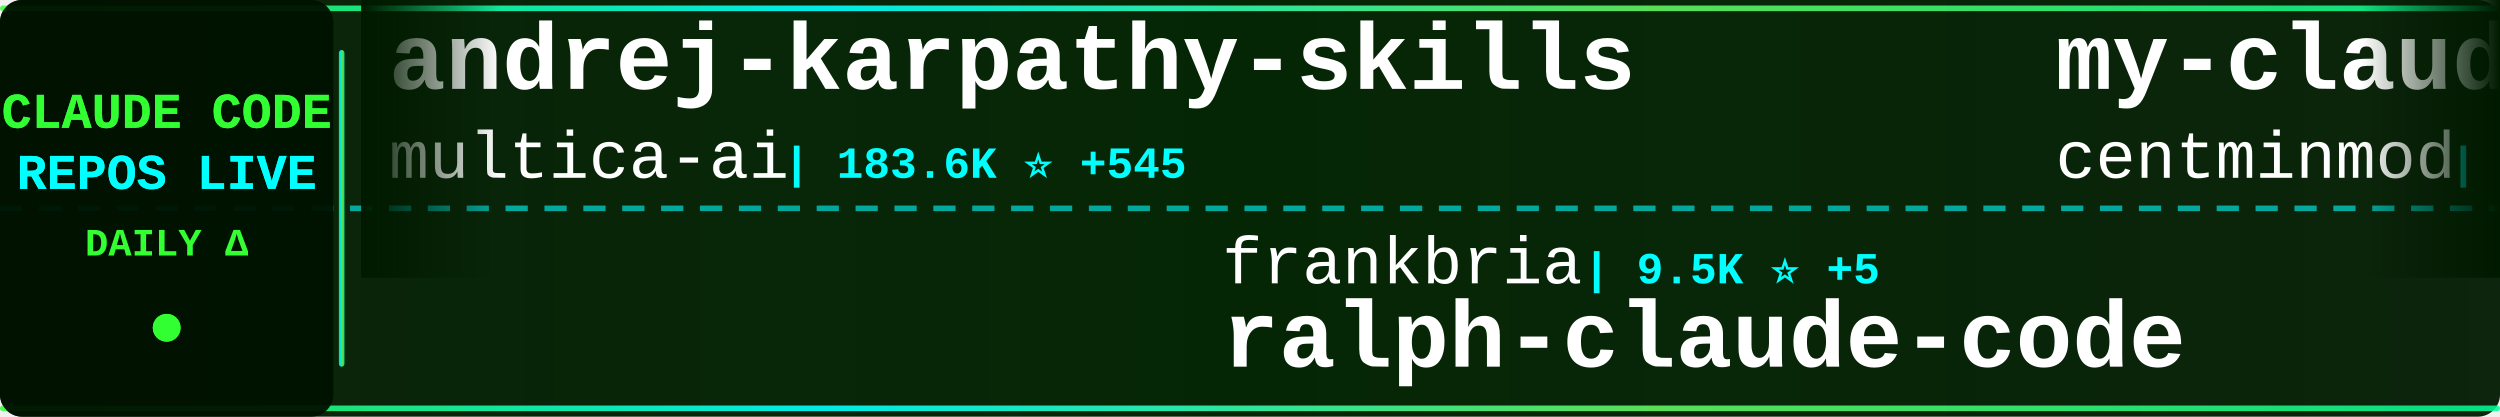
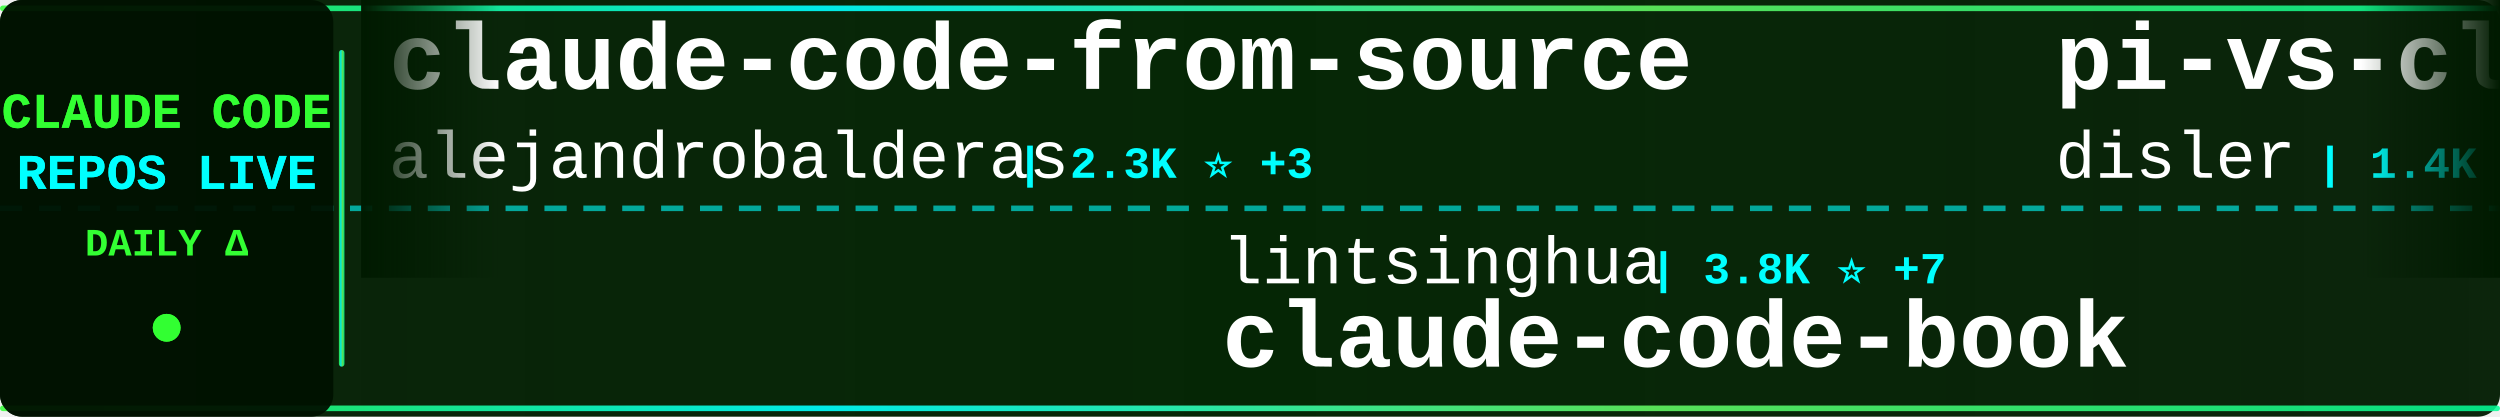
<svg xmlns="http://www.w3.org/2000/svg" width="900" height="150">
  <defs>
    <linearGradient id="tickerBg" x1="0%" y1="0%" x2="100%" y2="0%">
      <stop offset="0%" style="stop-color:#001a00;stop-opacity:0.95" />
      <stop offset="50%" style="stop-color:#002200;stop-opacity:0.98" />
      <stop offset="100%" style="stop-color:#001a00;stop-opacity:0.95" />
    </linearGradient>
    <linearGradient id="borderGrad" x1="0%" y1="0%" x2="100%" y2="0%">
      <stop offset="0%" style="stop-color:#33ff33;stop-opacity:0.85">
        <animate attributeName="stop-opacity" values="0.85;1;0.85" dur="2s" repeatCount="indefinite" />
      </stop>
      <stop offset="33%" style="stop-color:#00ffff;stop-opacity:0.9">
        <animate attributeName="stop-opacity" values="0.9;1;0.9" dur="2.2s" repeatCount="indefinite" />
      </stop>
      <stop offset="66%" style="stop-color:#66ff66;stop-opacity:0.85">
        <animate attributeName="stop-opacity" values="0.85;1;0.85" dur="1.8s" repeatCount="indefinite" />
      </stop>
      <stop offset="100%" style="stop-color:#00ff99;stop-opacity:0.85">
        <animate attributeName="stop-opacity" values="0.85;1;0.85" dur="2s" repeatCount="indefinite" />
      </stop>
    </linearGradient>
    <filter id="textGlow">
      <feGaussianBlur stdDeviation="0.1" result="coloredBlur" />
      <feMerge>
        <feMergeNode in="coloredBlur" />
        <feMergeNode in="SourceGraphic" />
      </feMerge>
    </filter>
    <filter id="metricGlow">
      <feGaussianBlur stdDeviation="0.2" result="coloredBlur" />
      <feMerge>
        <feMergeNode in="coloredBlur" />
        <feMergeNode in="SourceGraphic" />
      </feMerge>
    </filter>
    <linearGradient id="leftFade" x1="0%" y1="0%" x2="100%" y2="0%">
      <stop offset="0%" style="stop-color:#001a00;stop-opacity:1" />
      <stop offset="100%" style="stop-color:#001a00;stop-opacity:0" />
    </linearGradient>
    <linearGradient id="rightFade" x1="0%" y1="0%" x2="100%" y2="0%">
      <stop offset="0%" style="stop-color:#001a00;stop-opacity:0" />
      <stop offset="100%" style="stop-color:#001a00;stop-opacity:1" />
    </linearGradient>
  </defs>
  <rect width="900" height="150" fill="url(#tickerBg)" rx="8" />
  <rect x="0" y="2" width="900" height="2" fill="url(#borderGrad)" rx="1" />
  <rect x="0" y="146" width="900" height="2" fill="url(#borderGrad)" rx="1" />
  <line x1="0" y1="75" x2="900" y2="75" stroke="#00ffff" stroke-width="2" stroke-dasharray="8 6" opacity="0.6" />
  <rect x="0" y="0" width="120" height="150" fill="#001100" opacity="0.95" rx="8" />
  <text x="60" y="46" font-family="'Courier New', monospace" font-size="18" font-weight="bold" fill="#33ff33" text-anchor="middle" filter="url(#textGlow)">
    CLAUDE CODE
  </text>
  <text x="60" y="68" font-family="'Courier New', monospace" font-size="18" font-weight="bold" fill="#00ffff" text-anchor="middle" filter="url(#textGlow)">
    REPOS LIVE
  </text>
  <text x="60" y="92" font-family="'Courier New', monospace" font-size="14" font-weight="bold" fill="#33ff33" text-anchor="middle">
    DAILY Δ
  </text>
  <circle cx="60" cy="118" r="5" fill="#33ff33" filter="url(#metricGlow)">
    <animate attributeName="r" values="4;6;4" dur="1.5s" repeatCount="indefinite" />
    <animate attributeName="opacity" values="0.6;1;0.6" dur="1.5s" repeatCount="indefinite" />
  </circle>
  <rect x="122" y="18" width="2" height="114" fill="url(#borderGrad)" rx="1" />
  <clipPath id="tickerClip">
    <rect x="130" y="0" width="770" height="150" />
  </clipPath>
  <g clip-path="url(#tickerClip)">
    <g id="tickerItems">
      <animateTransform attributeName="transform" attributeType="XML" type="translate" from="0 0" to="-3000 0" dur="54s" repeatCount="indefinite" />
      <g transform="translate(0, 0)">
-         <text x="140" y="32" font-family="'Courier New', monospace" font-size="34" font-weight="bold" fill="#ffffff">andrej-karpathy-skills</text>
-         <text x="140" y="64" font-family="'Courier New', monospace" font-size="24" font-weight="normal" fill="#ffffff" opacity="1.0">multica-ai</text>
-         <text x="282" y="64" font-family="'Courier New', monospace" font-size="16" font-weight="bold" fill="#00ffff"> | 183.6K ⭐ +545</text>
+         <text x="140" y="32" font-family="'Courier New', monospace" font-size="34" font-weight="bold" fill="#ffffff">claude-code-from-source</text>
+         <text x="140" y="64" font-family="'Courier New', monospace" font-size="24" font-weight="normal" fill="#ffffff" opacity="1.0">alejandrobalderas</text>
+         <text x="366" y="64" font-family="'Courier New', monospace" font-size="16" font-weight="bold" fill="#00ffff"> | 2.3K ⭐ +3</text>
      </g>
      <g transform="translate(300, 0)">
-         <text x="140" y="102" font-family="'Courier New', monospace" font-size="24" font-weight="normal" fill="#ffffff" opacity="1.0">frankbria</text>
-         <text x="270" y="102" font-family="'Courier New', monospace" font-size="16" font-weight="bold" fill="#00ffff"> | 9.5K ⭐ +5</text>
-         <text x="140" y="132" font-family="'Courier New', monospace" font-size="34" font-weight="bold" fill="#ffffff">ralph-claude-code</text>
+         <text x="140" y="102" font-family="'Courier New', monospace" font-size="24" font-weight="normal" fill="#ffffff" opacity="1.0">lintsinghua</text>
+         <text x="294" y="102" font-family="'Courier New', monospace" font-size="16" font-weight="bold" fill="#00ffff"> | 3.8K ⭐ +7</text>
+         <text x="140" y="132" font-family="'Courier New', monospace" font-size="34" font-weight="bold" fill="#ffffff">claude-code-book</text>
      </g>
      <g transform="translate(600, 0)">
-         <text x="140" y="32" font-family="'Courier New', monospace" font-size="34" font-weight="bold" fill="#ffffff">my-claude-code-setup</text>
-         <text x="140" y="64" font-family="'Courier New', monospace" font-size="24" font-weight="normal" fill="#ffffff" opacity="1.0">centminmod</text>
-         <text x="282" y="64" font-family="'Courier New', monospace" font-size="16" font-weight="bold" fill="#00ffff"> | 2.4K ⭐ +5</text>
+         <text x="140" y="32" font-family="'Courier New', monospace" font-size="34" font-weight="bold" fill="#ffffff">pi-vs-claude-code</text>
+         <text x="140" y="64" font-family="'Courier New', monospace" font-size="24" font-weight="normal" fill="#ffffff" opacity="1.0">disler</text>
+         <text x="234" y="64" font-family="'Courier New', monospace" font-size="16" font-weight="bold" fill="#00ffff"> | 1.4K ⭐ +6</text>
      </g>
      <g transform="translate(900, 0)">
-         <text x="140" y="102" font-family="'Courier New', monospace" font-size="24" font-weight="normal" fill="#ffffff" opacity="1.0">777genius</text>
-         <text x="270" y="102" font-family="'Courier New', monospace" font-size="16" font-weight="bold" fill="#00ffff"> | 916 ⭐ +1</text>
-         <text x="140" y="132" font-family="'Courier New', monospace" font-size="34" font-weight="bold" fill="#ffffff">claude-code-source-code</text>
+         <text x="140" y="102" font-family="'Courier New', monospace" font-size="24" font-weight="normal" fill="#ffffff" opacity="1.0">VoltAgent</text>
+         <text x="270" y="102" font-family="'Courier New', monospace" font-size="16" font-weight="bold" fill="#00ffff"> | 22.5K ⭐ +47</text>
+         <text x="140" y="132" font-family="'Courier New', monospace" font-size="34" font-weight="bold" fill="#ffffff">awesome-claude-code-suba...</text>
      </g>
      <g transform="translate(1200, 0)">
-         <text x="140" y="32" font-family="'Courier New', monospace" font-size="34" font-weight="bold" fill="#ffffff">claude-code-hooks-master...</text>
-         <text x="140" y="64" font-family="'Courier New', monospace" font-size="24" font-weight="normal" fill="#ffffff" opacity="1.0">disler</text>
-         <text x="234" y="64" font-family="'Courier New', monospace" font-size="16" font-weight="bold" fill="#00ffff"> | 3.8K ⭐ +5</text>
+         <text x="140" y="32" font-family="'Courier New', monospace" font-size="34" font-weight="bold" fill="#ffffff">claude-code-settings</text>
+         <text x="140" y="64" font-family="'Courier New', monospace" font-size="24" font-weight="normal" fill="#ffffff" opacity="1.0">feiskyer</text>
+         <text x="258" y="64" font-family="'Courier New', monospace" font-size="16" font-weight="bold" fill="#00ffff"> | 1.6K ⭐ +1</text>
      </g>
      <g transform="translate(1500, 0)">
-         <text x="140" y="102" font-family="'Courier New', monospace" font-size="24" font-weight="normal" fill="#ffffff" opacity="1.0">liuup</text>
-         <text x="222" y="102" font-family="'Courier New', monospace" font-size="16" font-weight="bold" fill="#00ffff"> | 3.3K ⭐ +9</text>
-         <text x="140" y="132" font-family="'Courier New', monospace" font-size="34" font-weight="bold" fill="#ffffff">claude-code-analysis</text>
+         <text x="140" y="102" font-family="'Courier New', monospace" font-size="24" font-weight="normal" fill="#ffffff" opacity="1.0">ChinaSiro</text>
+         <text x="270" y="102" font-family="'Courier New', monospace" font-size="16" font-weight="bold" fill="#00ffff"> | 9.5K ⭐ +5</text>
+         <text x="140" y="132" font-family="'Courier New', monospace" font-size="34" font-weight="bold" fill="#ffffff">claude-code-sourcemap</text>
      </g>
      <g transform="translate(1800, 0)">
-         <text x="140" y="32" font-family="'Courier New', monospace" font-size="34" font-weight="bold" fill="#ffffff">claude-code-action</text>
-         <text x="140" y="64" font-family="'Courier New', monospace" font-size="24" font-weight="normal" fill="#ffffff" opacity="1.0">anthropics</text>
-         <text x="282" y="64" font-family="'Courier New', monospace" font-size="16" font-weight="bold" fill="#00ffff"> | 8.2K ⭐ +13</text>
+         <text x="140" y="32" font-family="'Courier New', monospace" font-size="34" font-weight="bold" fill="#ffffff">Open-ClaudeCode</text>
+         <text x="140" y="64" font-family="'Courier New', monospace" font-size="24" font-weight="normal" fill="#ffffff" opacity="1.0">LING71671</text>
+         <text x="270" y="64" font-family="'Courier New', monospace" font-size="16" font-weight="bold" fill="#00ffff"> | 902 ⭐</text>
      </g>
      <g transform="translate(2100, 0)">
-         <text x="140" y="102" font-family="'Courier New', monospace" font-size="24" font-weight="normal" fill="#ffffff" opacity="1.0">huangserva</text>
-         <text x="282" y="102" font-family="'Courier New', monospace" font-size="16" font-weight="bold" fill="#00ffff"> | 612 ⭐ +1</text>
-         <text x="140" y="132" font-family="'Courier New', monospace" font-size="34" font-weight="bold" fill="#ffffff">claude-code-cli</text>
+         <text x="140" y="102" font-family="'Courier New', monospace" font-size="24" font-weight="normal" fill="#ffffff" opacity="1.0">luyao618</text>
+         <text x="258" y="102" font-family="'Courier New', monospace" font-size="16" font-weight="bold" fill="#00ffff"> | 1.6K ⭐</text>
+         <text x="140" y="132" font-family="'Courier New', monospace" font-size="34" font-weight="bold" fill="#ffffff">Claude-Code-Source-Study</text>
      </g>
      <g transform="translate(2400, 0)">
+         <text x="140" y="32" font-family="'Courier New', monospace" font-size="34" font-weight="bold" fill="#ffffff">Claude-Code-Usage-Monito...</text>
+         <text x="140" y="64" font-family="'Courier New', monospace" font-size="24" font-weight="normal" fill="#ffffff" opacity="1.0">Maciek-roboblog</text>
+         <text x="342" y="64" font-family="'Courier New', monospace" font-size="16" font-weight="bold" fill="#00ffff"> | 8.3K ⭐ +9</text>
+       </g>
+       <g transform="translate(2700, 0)">
+         <text x="140" y="102" font-family="'Courier New', monospace" font-size="24" font-weight="normal" fill="#ffffff" opacity="1.0">zstmfhy</text>
+         <text x="246" y="102" font-family="'Courier New', monospace" font-size="16" font-weight="bold" fill="#00ffff"> | 190 ⭐</text>
+         <text x="140" y="132" font-family="'Courier New', monospace" font-size="34" font-weight="bold" fill="#ffffff">Claude-code</text>
+       </g>
+       <g transform="translate(3000, 0)">
+         <text x="140" y="32" font-family="'Courier New', monospace" font-size="34" font-weight="bold" fill="#ffffff">claude-code-from-source</text>
+         <text x="140" y="64" font-family="'Courier New', monospace" font-size="24" font-weight="normal" fill="#ffffff" opacity="1.0">alejandrobalderas</text>
+         <text x="366" y="64" font-family="'Courier New', monospace" font-size="16" font-weight="bold" fill="#00ffff"> | 2.3K ⭐ +3</text>
+       </g>
+       <g transform="translate(3300, 0)">
+         <text x="140" y="102" font-family="'Courier New', monospace" font-size="24" font-weight="normal" fill="#ffffff" opacity="1.0">lintsinghua</text>
+         <text x="294" y="102" font-family="'Courier New', monospace" font-size="16" font-weight="bold" fill="#00ffff"> | 3.8K ⭐ +7</text>
+         <text x="140" y="132" font-family="'Courier New', monospace" font-size="34" font-weight="bold" fill="#ffffff">claude-code-book</text>
+       </g>
+       <g transform="translate(3600, 0)">
        <text x="140" y="32" font-family="'Courier New', monospace" font-size="34" font-weight="bold" fill="#ffffff">pi-vs-claude-code</text>
        <text x="140" y="64" font-family="'Courier New', monospace" font-size="24" font-weight="normal" fill="#ffffff" opacity="1.0">disler</text>
-         <text x="234" y="64" font-family="'Courier New', monospace" font-size="16" font-weight="bold" fill="#00ffff"> | 1.4K ⭐ +4</text>
-       </g>
-       <g transform="translate(2700, 0)">
-         <text x="140" y="102" font-family="'Courier New', monospace" font-size="24" font-weight="normal" fill="#ffffff" opacity="1.0">wanshuiyin</text>
-         <text x="282" y="102" font-family="'Courier New', monospace" font-size="16" font-weight="bold" fill="#00ffff"> | 12.7K ⭐ +33</text>
-         <text x="140" y="132" font-family="'Courier New', monospace" font-size="34" font-weight="bold" fill="#ffffff">Auto-claude-code-researc...</text>
-       </g>
-       <g transform="translate(3000, 0)">
-         <text x="140" y="32" font-family="'Courier New', monospace" font-size="34" font-weight="bold" fill="#ffffff">andrej-karpathy-skills</text>
-         <text x="140" y="64" font-family="'Courier New', monospace" font-size="24" font-weight="normal" fill="#ffffff" opacity="1.0">multica-ai</text>
-         <text x="282" y="64" font-family="'Courier New', monospace" font-size="16" font-weight="bold" fill="#00ffff"> | 183.6K ⭐ +545</text>
-       </g>
-       <g transform="translate(3300, 0)">
-         <text x="140" y="102" font-family="'Courier New', monospace" font-size="24" font-weight="normal" fill="#ffffff" opacity="1.0">frankbria</text>
-         <text x="270" y="102" font-family="'Courier New', monospace" font-size="16" font-weight="bold" fill="#00ffff"> | 9.5K ⭐ +5</text>
-         <text x="140" y="132" font-family="'Courier New', monospace" font-size="34" font-weight="bold" fill="#ffffff">ralph-claude-code</text>
-       </g>
-       <g transform="translate(3600, 0)">
-         <text x="140" y="32" font-family="'Courier New', monospace" font-size="34" font-weight="bold" fill="#ffffff">my-claude-code-setup</text>
-         <text x="140" y="64" font-family="'Courier New', monospace" font-size="24" font-weight="normal" fill="#ffffff" opacity="1.0">centminmod</text>
-         <text x="282" y="64" font-family="'Courier New', monospace" font-size="16" font-weight="bold" fill="#00ffff"> | 2.4K ⭐ +5</text>
+         <text x="234" y="64" font-family="'Courier New', monospace" font-size="16" font-weight="bold" fill="#00ffff"> | 1.4K ⭐ +6</text>
      </g>
      <g transform="translate(3900, 0)">
-         <text x="140" y="102" font-family="'Courier New', monospace" font-size="24" font-weight="normal" fill="#ffffff" opacity="1.0">777genius</text>
-         <text x="270" y="102" font-family="'Courier New', monospace" font-size="16" font-weight="bold" fill="#00ffff"> | 916 ⭐ +1</text>
-         <text x="140" y="132" font-family="'Courier New', monospace" font-size="34" font-weight="bold" fill="#ffffff">claude-code-source-code</text>
+         <text x="140" y="102" font-family="'Courier New', monospace" font-size="24" font-weight="normal" fill="#ffffff" opacity="1.0">VoltAgent</text>
+         <text x="270" y="102" font-family="'Courier New', monospace" font-size="16" font-weight="bold" fill="#00ffff"> | 22.5K ⭐ +47</text>
+         <text x="140" y="132" font-family="'Courier New', monospace" font-size="34" font-weight="bold" fill="#ffffff">awesome-claude-code-suba...</text>
      </g>
    </g>
  </g>
  <rect x="130" y="0" width="50" height="100" fill="url(#leftFade)" />
  <rect x="850" y="0" width="50" height="100" fill="url(#rightFade)" />
</svg>
